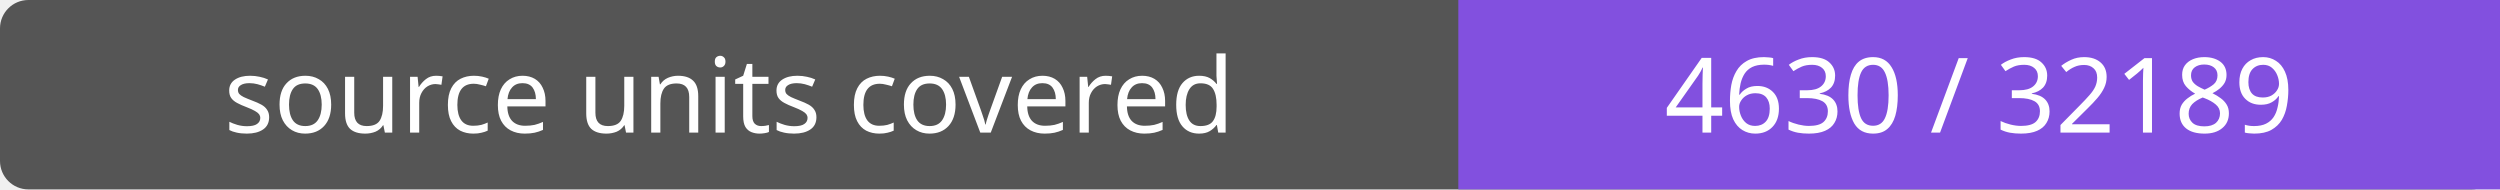
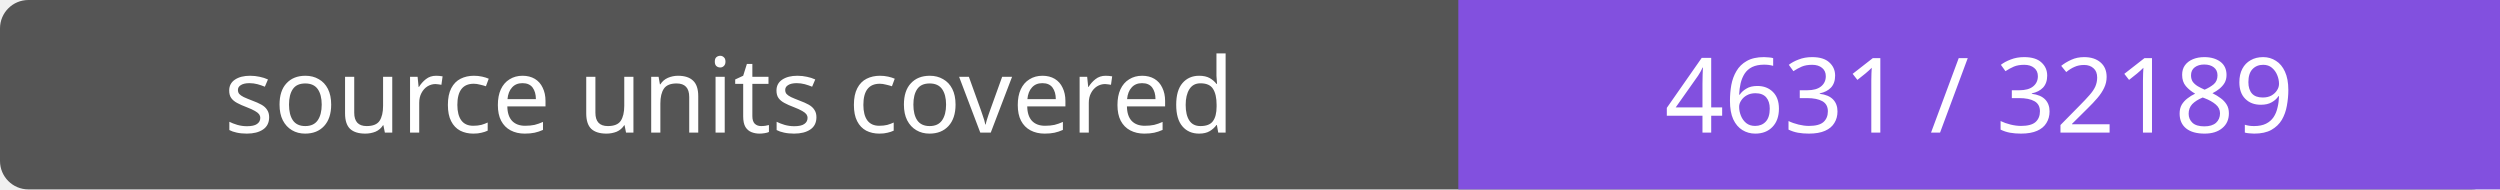
- <svg xmlns="http://www.w3.org/2000/svg" width="264" height="20" role="img" aria-label="source units covered: 4630 / 32189">
+ <svg xmlns="http://www.w3.org/2000/svg" width="264" height="20" role="img" aria-label="source units covered: 4631 / 32189">
  <rect width="264" height="20" rx="3" fill="#555" />
  <path fill="#8250df" d="M154 0h110v20H154z" />
  <g fill="#fff" text-anchor="middle" font-family="Verdana,sans-serif" font-size="11">
    <text x="77.0" y="14">source units covered</text>
-     <text x="209.0" y="14">4630 / 32189</text>
+     <text x="209.0" y="14">4631 / 32189</text>
  </g>
</svg>
